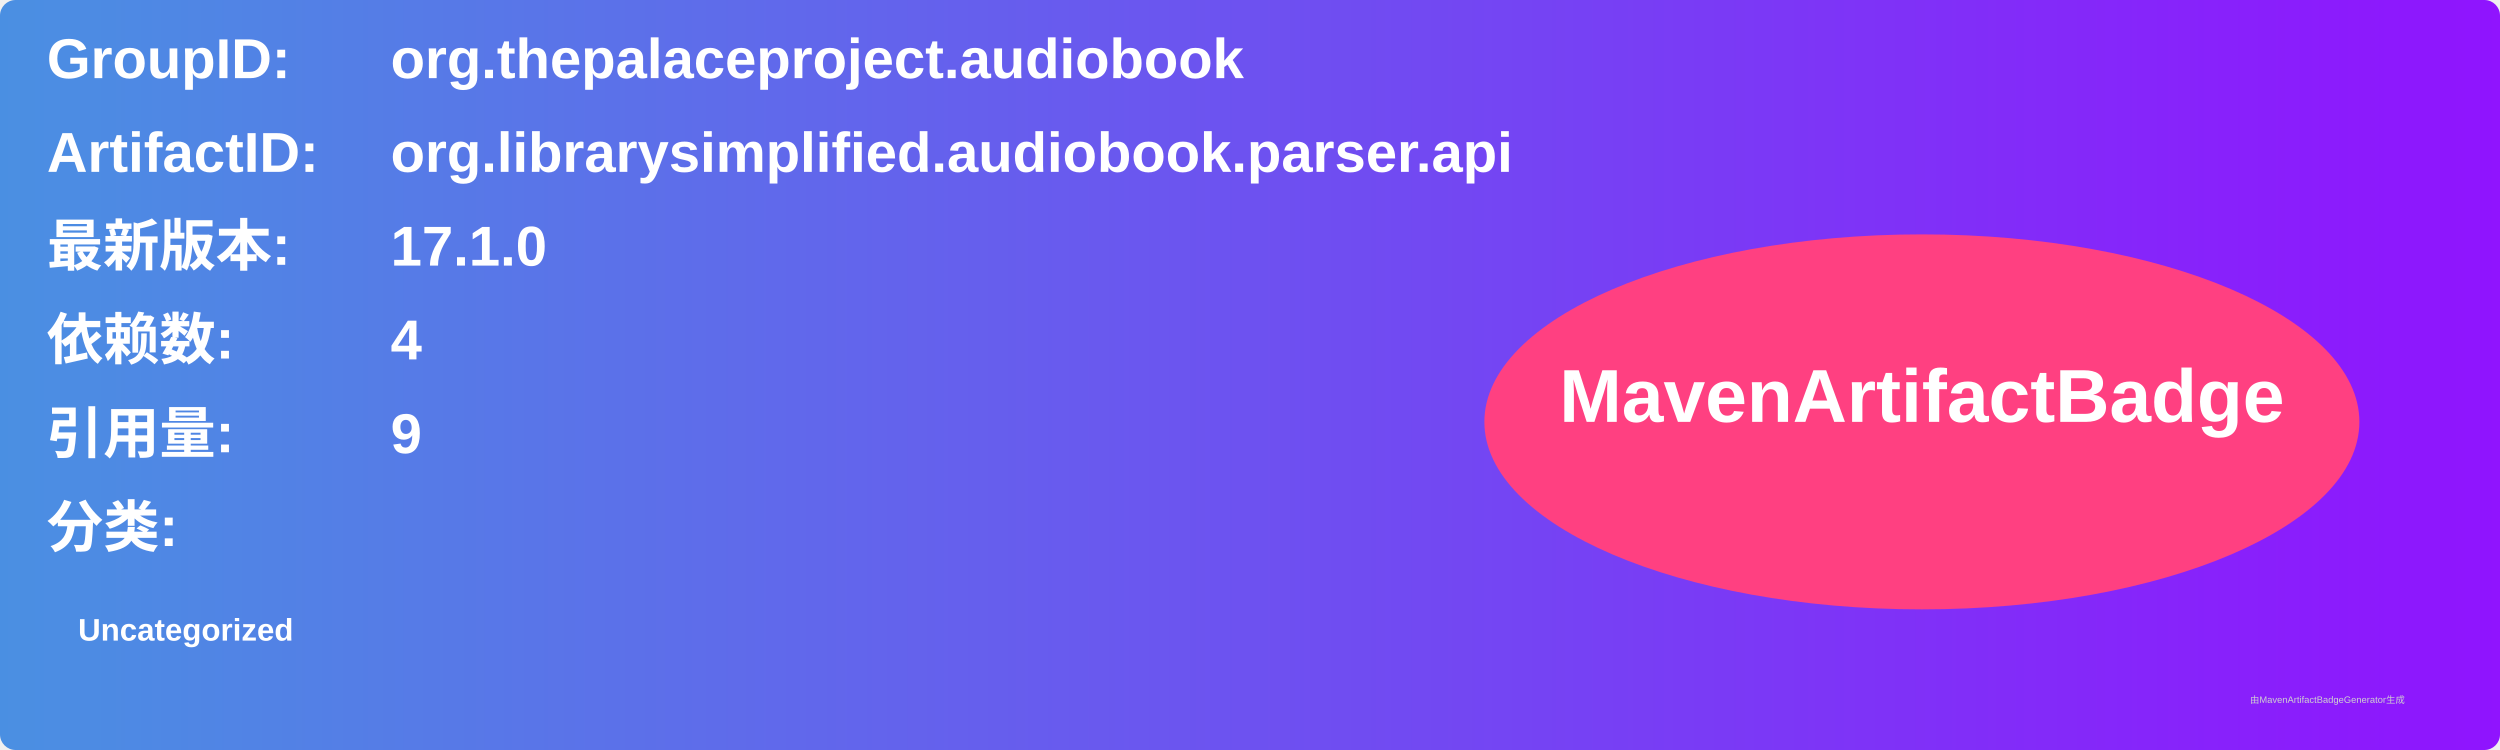
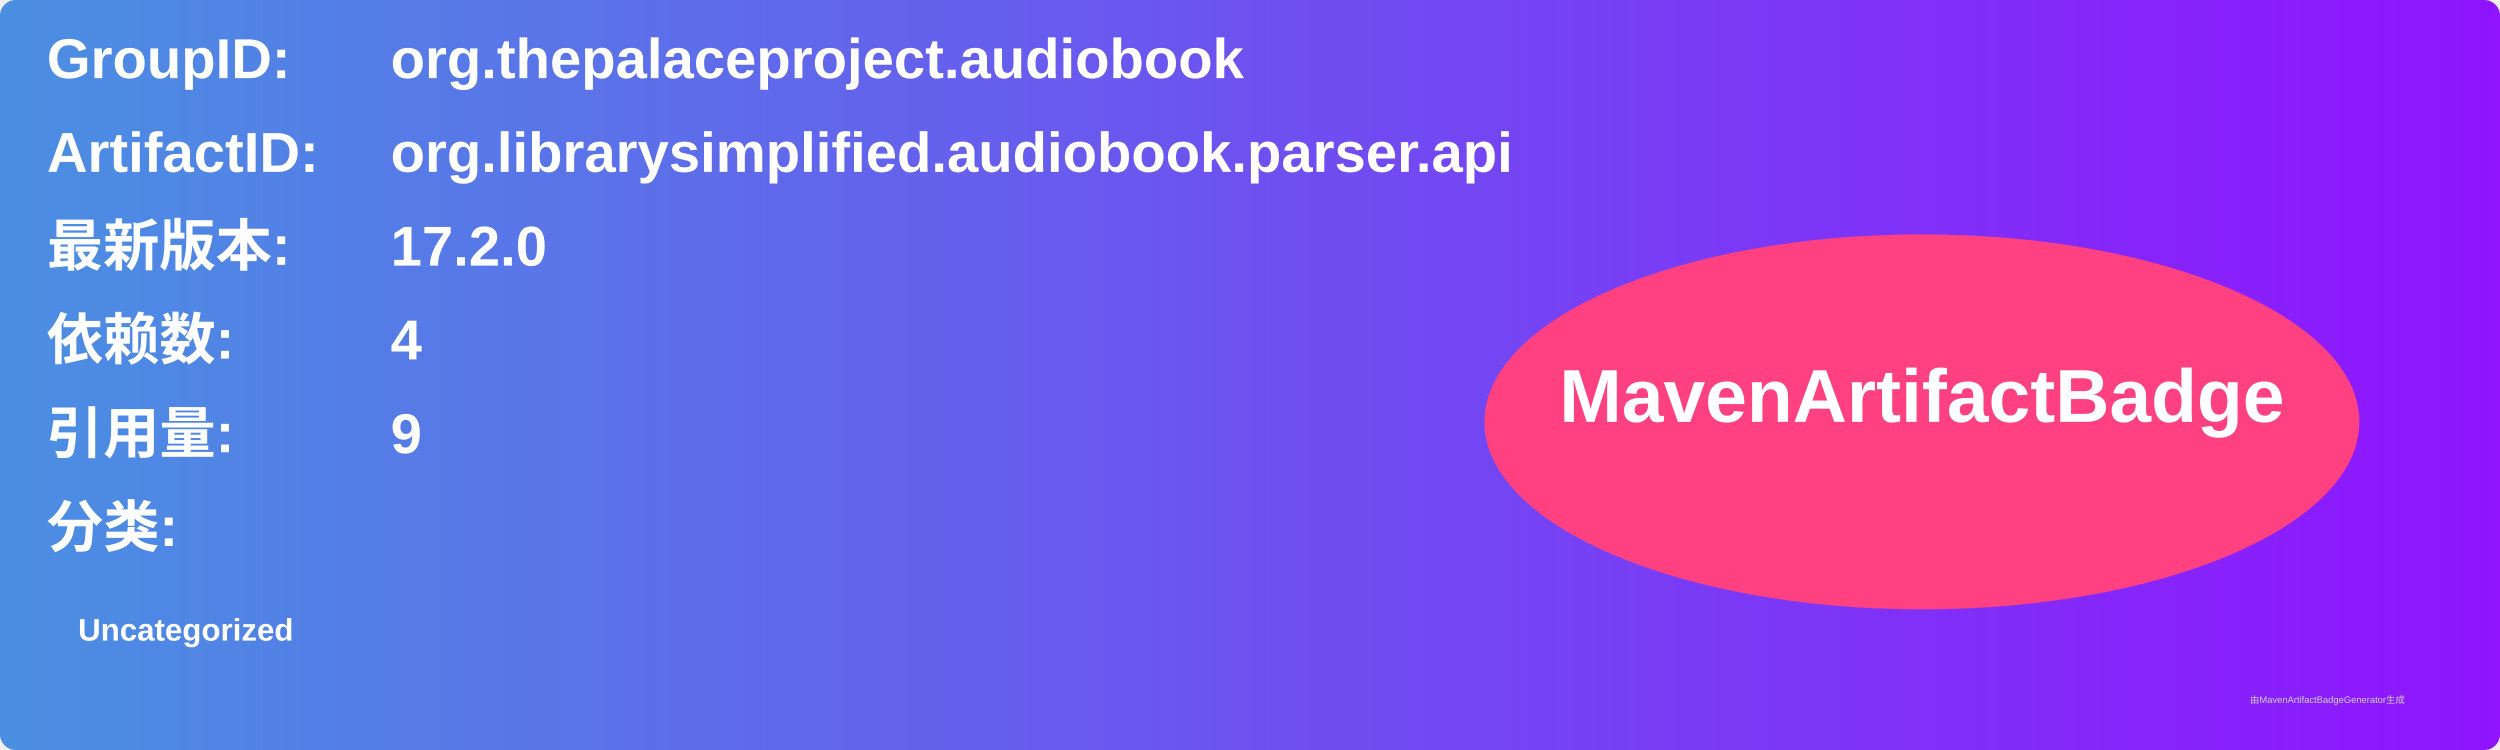
<svg xmlns="http://www.w3.org/2000/svg" width="800" height="240" viewBox="0 0 800 240">
  <linearGradient id="grad" x1="0%" y1="0%" x2="100%" y2="0%">
    <stop offset="0%" stop-color="#4a90e2" />
    <stop offset="100%" stop-color="#9013fe" />
  </linearGradient>
  <rect width="100%" height="100%" rx="5" ry="5" fill="url(#grad)" />
  <g transform="translate(15, 15)">
    <text x="0" y="10" font-family="Arial" font-size="18" fill="white" font-weight="bold" width="260">GroupID:</text>
    <text x="110" y="10" font-family="Arial" font-size="18" fill="white" font-weight="bold" width="460">org.thepalaceproject.audiobook</text>
    <text x="0" y="40" font-family="Arial" font-size="18" fill="white" font-weight="bold" width="260">ArtifactID:</text>
    <text x="110" y="40" font-family="Arial" font-size="18" fill="white" font-weight="bold" width="460">org.librarysimplified.audiobook.parser.api</text>
    <text x="0" y="70" font-family="Arial" font-size="18" fill="white" font-weight="bold">最新版本:</text>
    <text x="110" y="70" font-family="Arial" font-size="18" fill="white" font-weight="bold">
-       <tspan font-weight="bold">17.1.0</tspan>
+       <tspan font-weight="bold">17.2.0</tspan>
    </text>
    <text x="0" y="100" font-family="Arial" font-size="18" fill="white" font-weight="bold">依赖数: </text>
    <text x="110" y="100" font-family="Arial" font-size="18" fill="white">
      <tspan font-weight="bold">4</tspan>
    </text>
    <text x="0" y="130" font-family="Arial" font-size="18" fill="white" font-weight="bold">引用量: </text>
    <text x="110" y="130" font-family="Arial" font-size="18" fill="white">
      <tspan font-weight="bold">9</tspan>
    </text>
    <text x="0" y="160" font-family="Arial" font-size="18" fill="white" font-weight="bold">分类:</text>
    <text x="10" y="190" font-family="Arial" font-size="10" fill="white">
      <tspan font-weight="bold">Uncategorized</tspan>
    </text>
    <ellipse cx="600" cy="120" rx="140" ry="60" fill="#ff4081" />
    <text x="600" y="120" text-anchor="middle" font-family="Arial" font-size="24" fill="white" font-weight="bold">MavenArtifactBadge</text>
  </g>
  <text x="720" y="225" font-family="Arial" font-size="3" fill="#d0d0d0">由MavenArtifactBadgeGenerator生成</text>
</svg>
